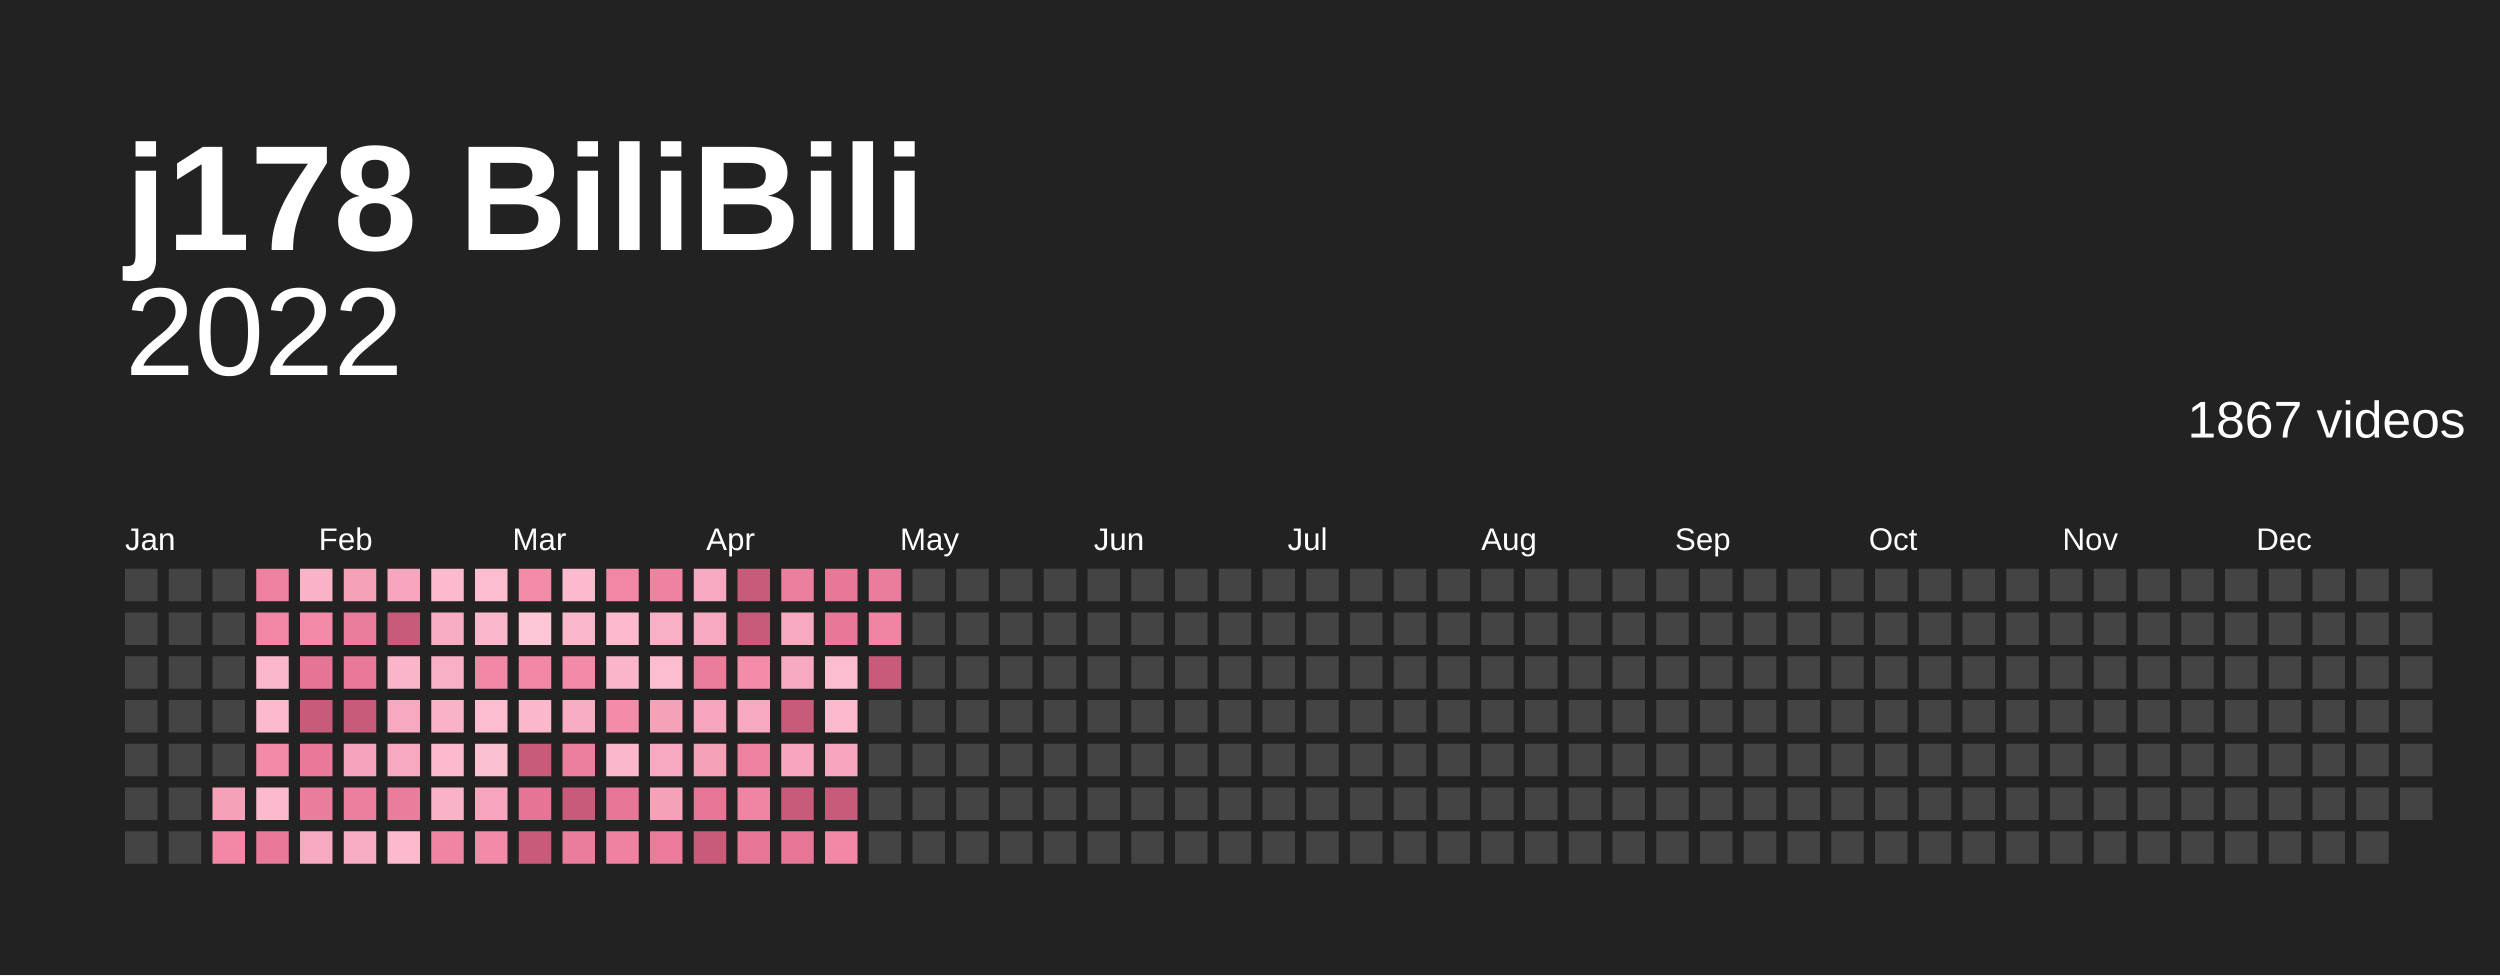
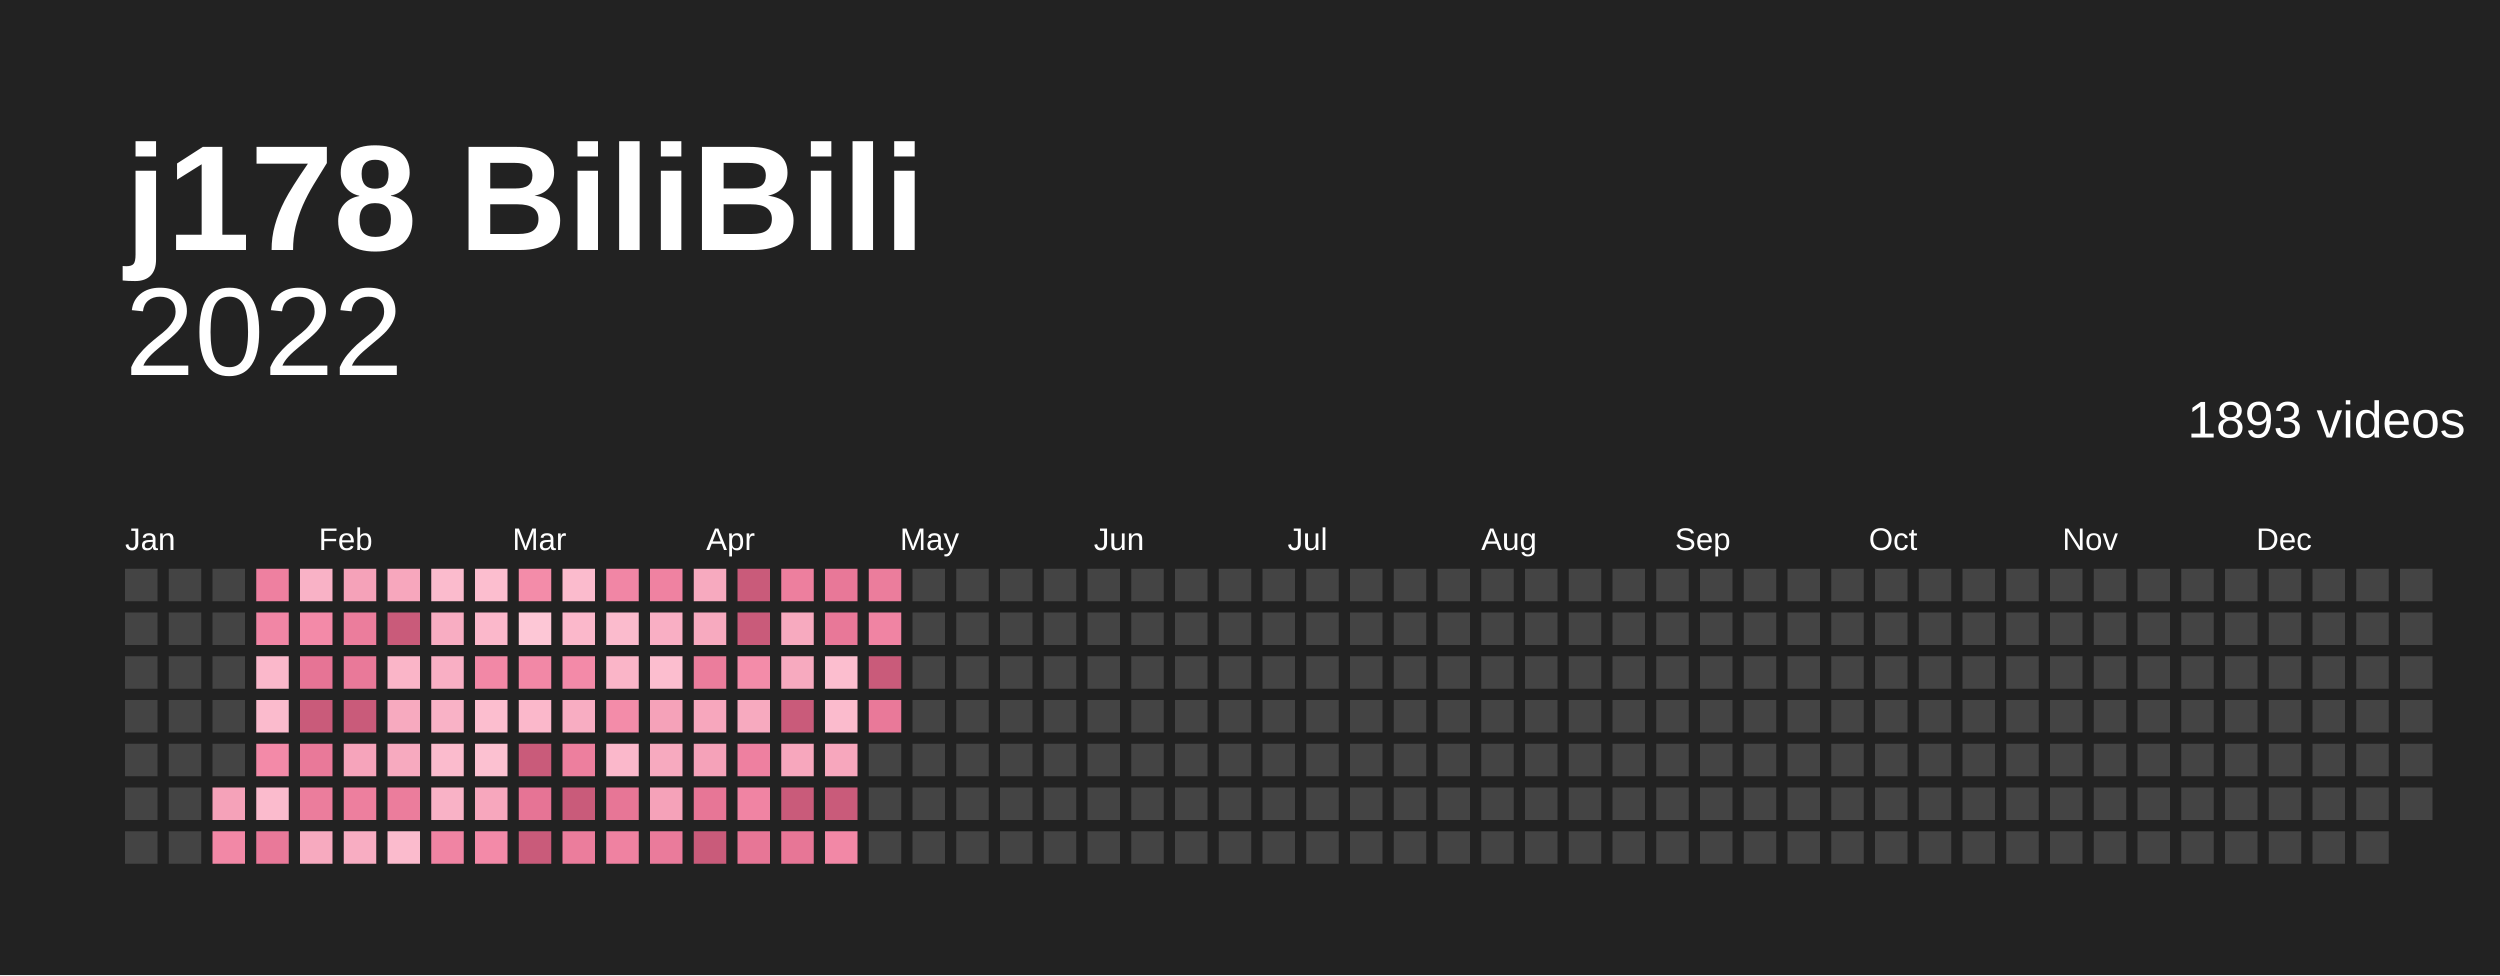
<svg xmlns="http://www.w3.org/2000/svg" baseProfile="full" height="78mm" version="1.1" viewBox="0,0,200,78" width="200mm">
  <defs />
  <rect fill="#222222" height="78" width="200" x="0" y="0" />
  <text fill="#ffffff" style="font-size:12px; font-family:Arial; font-weight:bold;" x="10" y="20">j178 BiliBili</text>
  <text alignment-baseline="hanging" fill="#ffffff" style="font-size:10.0px; font-family:Arial;" x="10" y="30">2022</text>
-   <text alignment-baseline="hanging" fill="#ffffff" style="font-size:4.125px; font-family:Arial;" x="175" y="35">1867 videos</text>
+   <text alignment-baseline="hanging" fill="#ffffff" style="font-size:4.125px; font-family:Arial;" x="175" y="35">1893 videos</text>
  <text fill="#ffffff" style="font-size:2.5px; font-family:Arial" x="10.0" y="44">Jan</text>
  <text fill="#ffffff" style="font-size:2.5px; font-family:Arial" x="25.5" y="44">Feb</text>
  <text fill="#ffffff" style="font-size:2.5px; font-family:Arial" x="41.0" y="44">Mar</text>
  <text fill="#ffffff" style="font-size:2.5px; font-family:Arial" x="56.5" y="44">Apr</text>
  <text fill="#ffffff" style="font-size:2.5px; font-family:Arial" x="72.0" y="44">May</text>
  <text fill="#ffffff" style="font-size:2.5px; font-family:Arial" x="87.5" y="44">Jun</text>
  <text fill="#ffffff" style="font-size:2.5px; font-family:Arial" x="103.0" y="44">Jul</text>
  <text fill="#ffffff" style="font-size:2.5px; font-family:Arial" x="118.5" y="44">Aug</text>
  <text fill="#ffffff" style="font-size:2.5px; font-family:Arial" x="134.0" y="44">Sep</text>
  <text fill="#ffffff" style="font-size:2.5px; font-family:Arial" x="149.5" y="44">Oct</text>
  <text fill="#ffffff" style="font-size:2.5px; font-family:Arial" x="165.0" y="44">Nov</text>
  <text fill="#ffffff" style="font-size:2.5px; font-family:Arial" x="180.5" y="44">Dec</text>
  <rect fill="#444444" height="2.6" width="2.6" x="10.0" y="45.5" />
  <rect fill="#444444" height="2.6" width="2.6" x="10.0" y="49.0" />
  <rect fill="#444444" height="2.6" width="2.6" x="10.0" y="52.5" />
  <rect fill="#444444" height="2.6" width="2.6" x="10.0" y="56.0" />
  <rect fill="#444444" height="2.6" width="2.6" x="10.0" y="59.5" />
  <rect fill="#444444" height="2.6" width="2.6" x="10.0" y="63.0" />
  <rect fill="#444444" height="2.6" width="2.6" x="10.0" y="66.5" />
  <rect fill="#444444" height="2.6" width="2.6" x="13.5" y="45.5" />
  <rect fill="#444444" height="2.6" width="2.6" x="13.5" y="49.0" />
  <rect fill="#444444" height="2.6" width="2.6" x="13.5" y="52.5" />
  <rect fill="#444444" height="2.6" width="2.6" x="13.5" y="56.0" />
  <rect fill="#444444" height="2.6" width="2.6" x="13.5" y="59.5" />
  <rect fill="#444444" height="2.6" width="2.6" x="13.5" y="63.0" />
  <rect fill="#444444" height="2.6" width="2.6" x="13.5" y="66.5" />
  <rect fill="#444444" height="2.6" width="2.6" x="17.0" y="45.5" />
  <rect fill="#444444" height="2.6" width="2.6" x="17.0" y="49.0" />
  <rect fill="#444444" height="2.6" width="2.6" x="17.0" y="52.5" />
  <rect fill="#444444" height="2.6" width="2.6" x="17.0" y="56.0" />
  <rect fill="#444444" height="2.6" width="2.6" x="17.0" y="59.5" />
  <rect fill="#f5a2b9" height="2.6" width="2.6" x="17.0" y="63.0" />
  <rect fill="#f288a6" height="2.6" width="2.6" x="17.0" y="66.5" />
  <rect fill="#ee80a0" height="2.6" width="2.6" x="20.5" y="45.5" />
  <rect fill="#f186a5" height="2.6" width="2.6" x="20.5" y="49.0" />
  <rect fill="#fbb8cb" height="2.6" width="2.6" x="20.5" y="52.5" />
  <rect fill="#fbbbcd" height="2.6" width="2.6" x="20.5" y="56.0" />
  <rect fill="#f38aa8" height="2.6" width="2.6" x="20.5" y="59.5" />
  <rect fill="#fbbbcd" height="2.6" width="2.6" x="20.5" y="63.0" />
  <rect fill="#e97999" height="2.6" width="2.6" x="20.5" y="66.5" />
  <rect fill="#f9b2c6" height="2.6" width="2.6" x="24.0" y="45.5" />
  <rect fill="#f38aa8" height="2.6" width="2.6" x="24.0" y="49.0" />
  <rect fill="#e67495" height="2.6" width="2.6" x="24.0" y="52.5" />
  <rect fill="#c95b7a" height="2.6" width="2.6" x="24.0" y="56.0" />
  <rect fill="#e97999" height="2.6" width="2.6" x="24.0" y="59.5" />
  <rect fill="#eb7d9c" height="2.6" width="2.6" x="24.0" y="63.0" />
  <rect fill="#f7aabf" height="2.6" width="2.6" x="24.0" y="66.5" />
  <rect fill="#f5a2b9" height="2.6" width="2.6" x="27.5" y="45.5" />
  <rect fill="#eb7d9c" height="2.6" width="2.6" x="27.5" y="49.0" />
  <rect fill="#e97999" height="2.6" width="2.6" x="27.5" y="52.5" />
  <rect fill="#c95b7a" height="2.6" width="2.6" x="27.5" y="56.0" />
  <rect fill="#f6a4bb" height="2.6" width="2.6" x="27.5" y="59.5" />
  <rect fill="#ed7f9e" height="2.6" width="2.6" x="27.5" y="63.0" />
  <rect fill="#f8adc2" height="2.6" width="2.6" x="27.5" y="66.5" />
  <rect fill="#f7a7bd" height="2.6" width="2.6" x="31.0" y="45.5" />
  <rect fill="#c95b7a" height="2.6" width="2.6" x="31.0" y="49.0" />
  <rect fill="#fab5c8" height="2.6" width="2.6" x="31.0" y="52.5" />
  <rect fill="#f7aabf" height="2.6" width="2.6" x="31.0" y="56.0" />
  <rect fill="#f7aabf" height="2.6" width="2.6" x="31.0" y="59.5" />
  <rect fill="#eb7d9c" height="2.6" width="2.6" x="31.0" y="63.0" />
  <rect fill="#fbbbcd" height="2.6" width="2.6" x="31.0" y="66.5" />
  <rect fill="#fbbbcd" height="2.6" width="2.6" x="34.5" y="45.5" />
  <rect fill="#f8adc2" height="2.6" width="2.6" x="34.5" y="49.0" />
  <rect fill="#f9afc4" height="2.6" width="2.6" x="34.5" y="52.5" />
  <rect fill="#f9b2c6" height="2.6" width="2.6" x="34.5" y="56.0" />
  <rect fill="#fbbbcd" height="2.6" width="2.6" x="34.5" y="59.5" />
  <rect fill="#f9b2c6" height="2.6" width="2.6" x="34.5" y="63.0" />
  <rect fill="#f084a3" height="2.6" width="2.6" x="34.5" y="66.5" />
  <rect fill="#fcbecf" height="2.6" width="2.6" x="38.0" y="45.5" />
  <rect fill="#fbb8cb" height="2.6" width="2.6" x="38.0" y="49.0" />
  <rect fill="#f288a6" height="2.6" width="2.6" x="38.0" y="52.5" />
  <rect fill="#fcbecf" height="2.6" width="2.6" x="38.0" y="56.0" />
  <rect fill="#fcc1d1" height="2.6" width="2.6" x="38.0" y="59.5" />
  <rect fill="#f7a7bd" height="2.6" width="2.6" x="38.0" y="63.0" />
  <rect fill="#f38aa8" height="2.6" width="2.6" x="38.0" y="66.5" />
  <rect fill="#f38ca9" height="2.6" width="2.6" x="41.5" y="45.5" />
  <rect fill="#fdc7d6" height="2.6" width="2.6" x="41.5" y="49.0" />
  <rect fill="#f288a6" height="2.6" width="2.6" x="41.5" y="52.5" />
  <rect fill="#fbb8cb" height="2.6" width="2.6" x="41.5" y="56.0" />
  <rect fill="#c95b7a" height="2.6" width="2.6" x="41.5" y="59.5" />
  <rect fill="#e67495" height="2.6" width="2.6" x="41.5" y="63.0" />
  <rect fill="#c95b7a" height="2.6" width="2.6" x="41.5" y="66.5" />
  <rect fill="#fbbbcd" height="2.6" width="2.6" x="45.0" y="45.5" />
  <rect fill="#fbb8cb" height="2.6" width="2.6" x="45.0" y="49.0" />
  <rect fill="#f38aa8" height="2.6" width="2.6" x="45.0" y="52.5" />
  <rect fill="#f8adc2" height="2.6" width="2.6" x="45.0" y="56.0" />
  <rect fill="#ed7f9e" height="2.6" width="2.6" x="45.0" y="59.5" />
  <rect fill="#c95b7a" height="2.6" width="2.6" x="45.0" y="63.0" />
  <rect fill="#eb7d9c" height="2.6" width="2.6" x="45.0" y="66.5" />
  <rect fill="#f186a5" height="2.6" width="2.6" x="48.5" y="45.5" />
  <rect fill="#fbbbcd" height="2.6" width="2.6" x="48.5" y="49.0" />
  <rect fill="#fab5c8" height="2.6" width="2.6" x="48.5" y="52.5" />
  <rect fill="#f38ca9" height="2.6" width="2.6" x="48.5" y="56.0" />
  <rect fill="#fbb8cb" height="2.6" width="2.6" x="48.5" y="59.5" />
  <rect fill="#e77696" height="2.6" width="2.6" x="48.5" y="63.0" />
  <rect fill="#ef82a1" height="2.6" width="2.6" x="48.5" y="66.5" />
  <rect fill="#ef82a1" height="2.6" width="2.6" x="52.0" y="45.5" />
  <rect fill="#f9afc4" height="2.6" width="2.6" x="52.0" y="49.0" />
  <rect fill="#fcbecf" height="2.6" width="2.6" x="52.0" y="52.5" />
  <rect fill="#f5a2b9" height="2.6" width="2.6" x="52.0" y="56.0" />
  <rect fill="#f7aabf" height="2.6" width="2.6" x="52.0" y="59.5" />
  <rect fill="#f5a2b9" height="2.6" width="2.6" x="52.0" y="63.0" />
  <rect fill="#ea7b9b" height="2.6" width="2.6" x="52.0" y="66.5" />
  <rect fill="#f7aabf" height="2.6" width="2.6" x="55.5" y="45.5" />
  <rect fill="#f7aabf" height="2.6" width="2.6" x="55.5" y="49.0" />
  <rect fill="#eb7d9c" height="2.6" width="2.6" x="55.5" y="52.5" />
  <rect fill="#f7a7bd" height="2.6" width="2.6" x="55.5" y="56.0" />
  <rect fill="#f5a2b9" height="2.6" width="2.6" x="55.5" y="59.5" />
  <rect fill="#e77696" height="2.6" width="2.6" x="55.5" y="63.0" />
  <rect fill="#c95b7a" height="2.6" width="2.6" x="55.5" y="66.5" />
  <rect fill="#c95b7a" height="2.6" width="2.6" x="59.0" y="45.5" />
  <rect fill="#c95b7a" height="2.6" width="2.6" x="59.0" y="49.0" />
  <rect fill="#f38ca9" height="2.6" width="2.6" x="59.0" y="52.5" />
  <rect fill="#f7aabf" height="2.6" width="2.6" x="59.0" y="56.0" />
  <rect fill="#ee80a0" height="2.6" width="2.6" x="59.0" y="59.5" />
  <rect fill="#f084a3" height="2.6" width="2.6" x="59.0" y="63.0" />
  <rect fill="#e77696" height="2.6" width="2.6" x="59.0" y="66.5" />
  <rect fill="#ed7f9e" height="2.6" width="2.6" x="62.5" y="45.5" />
  <rect fill="#f7aabf" height="2.6" width="2.6" x="62.5" y="49.0" />
  <rect fill="#f7aabf" height="2.6" width="2.6" x="62.5" y="52.5" />
  <rect fill="#c95b7a" height="2.6" width="2.6" x="62.5" y="56.0" />
  <rect fill="#f7a7bd" height="2.6" width="2.6" x="62.5" y="59.5" />
  <rect fill="#c95b7a" height="2.6" width="2.6" x="62.5" y="63.0" />
  <rect fill="#e77696" height="2.6" width="2.6" x="62.5" y="66.5" />
  <rect fill="#e87898" height="2.6" width="2.6" x="66.0" y="45.5" />
  <rect fill="#e87898" height="2.6" width="2.6" x="66.0" y="49.0" />
  <rect fill="#fcbecf" height="2.6" width="2.6" x="66.0" y="52.5" />
  <rect fill="#fbbbcd" height="2.6" width="2.6" x="66.0" y="56.0" />
  <rect fill="#f7a7bd" height="2.6" width="2.6" x="66.0" y="59.5" />
  <rect fill="#c95b7a" height="2.6" width="2.6" x="66.0" y="63.0" />
  <rect fill="#f288a6" height="2.6" width="2.6" x="66.0" y="66.5" />
  <rect fill="#eb7d9c" height="2.6" width="2.6" x="69.5" y="45.5" />
  <rect fill="#f084a3" height="2.6" width="2.6" x="69.5" y="49.0" />
  <rect fill="#c95b7a" height="2.6" width="2.6" x="69.5" y="52.5" />
-   <rect fill="#444444" height="2.6" width="2.6" x="69.5" y="56.0" />
+   <rect fill="#e97999" height="2.6" width="2.6" x="69.5" y="56.0" />
  <rect fill="#444444" height="2.6" width="2.6" x="69.5" y="59.5" />
  <rect fill="#444444" height="2.6" width="2.6" x="69.5" y="63.0" />
  <rect fill="#444444" height="2.6" width="2.6" x="69.5" y="66.5" />
  <rect fill="#444444" height="2.6" width="2.6" x="73.0" y="45.5" />
  <rect fill="#444444" height="2.6" width="2.6" x="73.0" y="49.0" />
  <rect fill="#444444" height="2.6" width="2.6" x="73.0" y="52.5" />
  <rect fill="#444444" height="2.6" width="2.6" x="73.0" y="56.0" />
  <rect fill="#444444" height="2.6" width="2.6" x="73.0" y="59.5" />
  <rect fill="#444444" height="2.6" width="2.6" x="73.0" y="63.0" />
  <rect fill="#444444" height="2.6" width="2.6" x="73.0" y="66.5" />
  <rect fill="#444444" height="2.6" width="2.6" x="76.5" y="45.5" />
  <rect fill="#444444" height="2.6" width="2.6" x="76.5" y="49.0" />
  <rect fill="#444444" height="2.6" width="2.6" x="76.5" y="52.5" />
  <rect fill="#444444" height="2.6" width="2.6" x="76.5" y="56.0" />
  <rect fill="#444444" height="2.6" width="2.6" x="76.5" y="59.5" />
  <rect fill="#444444" height="2.6" width="2.6" x="76.5" y="63.0" />
  <rect fill="#444444" height="2.6" width="2.6" x="76.5" y="66.5" />
  <rect fill="#444444" height="2.6" width="2.6" x="80.0" y="45.5" />
  <rect fill="#444444" height="2.6" width="2.6" x="80.0" y="49.0" />
  <rect fill="#444444" height="2.6" width="2.6" x="80.0" y="52.5" />
  <rect fill="#444444" height="2.6" width="2.6" x="80.0" y="56.0" />
  <rect fill="#444444" height="2.6" width="2.6" x="80.0" y="59.5" />
  <rect fill="#444444" height="2.6" width="2.6" x="80.0" y="63.0" />
  <rect fill="#444444" height="2.6" width="2.6" x="80.0" y="66.5" />
  <rect fill="#444444" height="2.6" width="2.6" x="83.5" y="45.5" />
  <rect fill="#444444" height="2.6" width="2.6" x="83.5" y="49.0" />
  <rect fill="#444444" height="2.6" width="2.6" x="83.5" y="52.5" />
  <rect fill="#444444" height="2.6" width="2.6" x="83.5" y="56.0" />
  <rect fill="#444444" height="2.6" width="2.6" x="83.5" y="59.5" />
  <rect fill="#444444" height="2.6" width="2.6" x="83.5" y="63.0" />
  <rect fill="#444444" height="2.6" width="2.6" x="83.5" y="66.5" />
  <rect fill="#444444" height="2.6" width="2.6" x="87.0" y="45.5" />
  <rect fill="#444444" height="2.6" width="2.6" x="87.0" y="49.0" />
  <rect fill="#444444" height="2.6" width="2.6" x="87.0" y="52.5" />
  <rect fill="#444444" height="2.6" width="2.6" x="87.0" y="56.0" />
  <rect fill="#444444" height="2.6" width="2.6" x="87.0" y="59.5" />
  <rect fill="#444444" height="2.6" width="2.6" x="87.0" y="63.0" />
  <rect fill="#444444" height="2.6" width="2.6" x="87.0" y="66.5" />
  <rect fill="#444444" height="2.6" width="2.6" x="90.5" y="45.5" />
  <rect fill="#444444" height="2.6" width="2.6" x="90.5" y="49.0" />
  <rect fill="#444444" height="2.6" width="2.6" x="90.5" y="52.5" />
  <rect fill="#444444" height="2.6" width="2.6" x="90.5" y="56.0" />
  <rect fill="#444444" height="2.6" width="2.6" x="90.5" y="59.5" />
  <rect fill="#444444" height="2.6" width="2.6" x="90.5" y="63.0" />
  <rect fill="#444444" height="2.6" width="2.6" x="90.5" y="66.5" />
  <rect fill="#444444" height="2.6" width="2.6" x="94.0" y="45.5" />
  <rect fill="#444444" height="2.6" width="2.6" x="94.0" y="49.0" />
  <rect fill="#444444" height="2.6" width="2.6" x="94.0" y="52.5" />
  <rect fill="#444444" height="2.6" width="2.6" x="94.0" y="56.0" />
  <rect fill="#444444" height="2.6" width="2.6" x="94.0" y="59.5" />
  <rect fill="#444444" height="2.6" width="2.6" x="94.0" y="63.0" />
  <rect fill="#444444" height="2.6" width="2.6" x="94.0" y="66.5" />
  <rect fill="#444444" height="2.6" width="2.6" x="97.5" y="45.5" />
  <rect fill="#444444" height="2.6" width="2.6" x="97.5" y="49.0" />
  <rect fill="#444444" height="2.6" width="2.6" x="97.5" y="52.5" />
  <rect fill="#444444" height="2.6" width="2.6" x="97.5" y="56.0" />
  <rect fill="#444444" height="2.6" width="2.6" x="97.5" y="59.5" />
  <rect fill="#444444" height="2.6" width="2.6" x="97.5" y="63.0" />
  <rect fill="#444444" height="2.6" width="2.6" x="97.5" y="66.5" />
  <rect fill="#444444" height="2.6" width="2.6" x="101.0" y="45.5" />
  <rect fill="#444444" height="2.6" width="2.6" x="101.0" y="49.0" />
  <rect fill="#444444" height="2.6" width="2.6" x="101.0" y="52.5" />
  <rect fill="#444444" height="2.6" width="2.6" x="101.0" y="56.0" />
  <rect fill="#444444" height="2.6" width="2.6" x="101.0" y="59.5" />
  <rect fill="#444444" height="2.6" width="2.6" x="101.0" y="63.0" />
  <rect fill="#444444" height="2.6" width="2.6" x="101.0" y="66.5" />
  <rect fill="#444444" height="2.6" width="2.6" x="104.5" y="45.5" />
  <rect fill="#444444" height="2.6" width="2.6" x="104.5" y="49.0" />
  <rect fill="#444444" height="2.6" width="2.6" x="104.5" y="52.5" />
  <rect fill="#444444" height="2.6" width="2.6" x="104.5" y="56.0" />
  <rect fill="#444444" height="2.6" width="2.6" x="104.5" y="59.5" />
  <rect fill="#444444" height="2.6" width="2.6" x="104.5" y="63.0" />
  <rect fill="#444444" height="2.6" width="2.6" x="104.5" y="66.5" />
  <rect fill="#444444" height="2.6" width="2.6" x="108.0" y="45.5" />
  <rect fill="#444444" height="2.6" width="2.6" x="108.0" y="49.0" />
  <rect fill="#444444" height="2.6" width="2.6" x="108.0" y="52.5" />
  <rect fill="#444444" height="2.6" width="2.6" x="108.0" y="56.0" />
  <rect fill="#444444" height="2.6" width="2.6" x="108.0" y="59.5" />
  <rect fill="#444444" height="2.6" width="2.6" x="108.0" y="63.0" />
  <rect fill="#444444" height="2.6" width="2.6" x="108.0" y="66.5" />
  <rect fill="#444444" height="2.6" width="2.6" x="111.5" y="45.5" />
  <rect fill="#444444" height="2.6" width="2.6" x="111.5" y="49.0" />
  <rect fill="#444444" height="2.6" width="2.6" x="111.5" y="52.5" />
  <rect fill="#444444" height="2.6" width="2.6" x="111.5" y="56.0" />
  <rect fill="#444444" height="2.6" width="2.6" x="111.5" y="59.5" />
  <rect fill="#444444" height="2.6" width="2.6" x="111.5" y="63.0" />
  <rect fill="#444444" height="2.6" width="2.6" x="111.5" y="66.5" />
  <rect fill="#444444" height="2.6" width="2.6" x="115.0" y="45.5" />
  <rect fill="#444444" height="2.6" width="2.6" x="115.0" y="49.0" />
  <rect fill="#444444" height="2.6" width="2.6" x="115.0" y="52.5" />
  <rect fill="#444444" height="2.6" width="2.6" x="115.0" y="56.0" />
  <rect fill="#444444" height="2.6" width="2.6" x="115.0" y="59.5" />
  <rect fill="#444444" height="2.6" width="2.6" x="115.0" y="63.0" />
  <rect fill="#444444" height="2.6" width="2.6" x="115.0" y="66.5" />
  <rect fill="#444444" height="2.6" width="2.6" x="118.5" y="45.5" />
  <rect fill="#444444" height="2.6" width="2.6" x="118.5" y="49.0" />
  <rect fill="#444444" height="2.6" width="2.6" x="118.5" y="52.5" />
  <rect fill="#444444" height="2.6" width="2.6" x="118.5" y="56.0" />
  <rect fill="#444444" height="2.6" width="2.6" x="118.5" y="59.5" />
  <rect fill="#444444" height="2.6" width="2.6" x="118.5" y="63.0" />
  <rect fill="#444444" height="2.6" width="2.6" x="118.5" y="66.5" />
  <rect fill="#444444" height="2.6" width="2.6" x="122.0" y="45.5" />
  <rect fill="#444444" height="2.6" width="2.6" x="122.0" y="49.0" />
  <rect fill="#444444" height="2.6" width="2.6" x="122.0" y="52.5" />
  <rect fill="#444444" height="2.6" width="2.6" x="122.0" y="56.0" />
  <rect fill="#444444" height="2.6" width="2.6" x="122.0" y="59.5" />
  <rect fill="#444444" height="2.6" width="2.6" x="122.0" y="63.0" />
  <rect fill="#444444" height="2.6" width="2.6" x="122.0" y="66.5" />
  <rect fill="#444444" height="2.6" width="2.6" x="125.5" y="45.5" />
  <rect fill="#444444" height="2.6" width="2.6" x="125.5" y="49.0" />
  <rect fill="#444444" height="2.6" width="2.6" x="125.5" y="52.5" />
  <rect fill="#444444" height="2.6" width="2.6" x="125.5" y="56.0" />
  <rect fill="#444444" height="2.6" width="2.6" x="125.5" y="59.5" />
  <rect fill="#444444" height="2.6" width="2.6" x="125.5" y="63.0" />
  <rect fill="#444444" height="2.6" width="2.6" x="125.5" y="66.5" />
  <rect fill="#444444" height="2.6" width="2.6" x="129.0" y="45.5" />
  <rect fill="#444444" height="2.6" width="2.6" x="129.0" y="49.0" />
  <rect fill="#444444" height="2.6" width="2.6" x="129.0" y="52.5" />
  <rect fill="#444444" height="2.6" width="2.6" x="129.0" y="56.0" />
  <rect fill="#444444" height="2.6" width="2.6" x="129.0" y="59.5" />
  <rect fill="#444444" height="2.6" width="2.6" x="129.0" y="63.0" />
  <rect fill="#444444" height="2.6" width="2.6" x="129.0" y="66.5" />
  <rect fill="#444444" height="2.6" width="2.6" x="132.5" y="45.5" />
  <rect fill="#444444" height="2.6" width="2.6" x="132.5" y="49.0" />
  <rect fill="#444444" height="2.6" width="2.6" x="132.5" y="52.5" />
  <rect fill="#444444" height="2.6" width="2.6" x="132.5" y="56.0" />
  <rect fill="#444444" height="2.6" width="2.6" x="132.5" y="59.5" />
  <rect fill="#444444" height="2.6" width="2.6" x="132.5" y="63.0" />
  <rect fill="#444444" height="2.6" width="2.6" x="132.5" y="66.5" />
  <rect fill="#444444" height="2.6" width="2.6" x="136.0" y="45.5" />
  <rect fill="#444444" height="2.6" width="2.6" x="136.0" y="49.0" />
  <rect fill="#444444" height="2.6" width="2.6" x="136.0" y="52.5" />
  <rect fill="#444444" height="2.6" width="2.6" x="136.0" y="56.0" />
  <rect fill="#444444" height="2.6" width="2.6" x="136.0" y="59.5" />
  <rect fill="#444444" height="2.6" width="2.6" x="136.0" y="63.0" />
  <rect fill="#444444" height="2.6" width="2.6" x="136.0" y="66.5" />
  <rect fill="#444444" height="2.6" width="2.6" x="139.5" y="45.5" />
  <rect fill="#444444" height="2.6" width="2.6" x="139.5" y="49.0" />
  <rect fill="#444444" height="2.6" width="2.6" x="139.5" y="52.5" />
  <rect fill="#444444" height="2.6" width="2.6" x="139.5" y="56.0" />
  <rect fill="#444444" height="2.6" width="2.6" x="139.5" y="59.5" />
  <rect fill="#444444" height="2.6" width="2.6" x="139.5" y="63.0" />
  <rect fill="#444444" height="2.6" width="2.6" x="139.5" y="66.5" />
  <rect fill="#444444" height="2.6" width="2.6" x="143.0" y="45.5" />
  <rect fill="#444444" height="2.6" width="2.6" x="143.0" y="49.0" />
  <rect fill="#444444" height="2.6" width="2.6" x="143.0" y="52.5" />
  <rect fill="#444444" height="2.6" width="2.6" x="143.0" y="56.0" />
  <rect fill="#444444" height="2.6" width="2.6" x="143.0" y="59.5" />
  <rect fill="#444444" height="2.6" width="2.6" x="143.0" y="63.0" />
  <rect fill="#444444" height="2.6" width="2.6" x="143.0" y="66.5" />
  <rect fill="#444444" height="2.6" width="2.6" x="146.5" y="45.5" />
  <rect fill="#444444" height="2.6" width="2.6" x="146.5" y="49.0" />
  <rect fill="#444444" height="2.6" width="2.6" x="146.5" y="52.5" />
  <rect fill="#444444" height="2.6" width="2.6" x="146.5" y="56.0" />
  <rect fill="#444444" height="2.6" width="2.6" x="146.5" y="59.5" />
  <rect fill="#444444" height="2.6" width="2.6" x="146.5" y="63.0" />
  <rect fill="#444444" height="2.6" width="2.6" x="146.5" y="66.5" />
  <rect fill="#444444" height="2.6" width="2.6" x="150.0" y="45.5" />
  <rect fill="#444444" height="2.6" width="2.6" x="150.0" y="49.0" />
  <rect fill="#444444" height="2.6" width="2.6" x="150.0" y="52.5" />
  <rect fill="#444444" height="2.6" width="2.6" x="150.0" y="56.0" />
  <rect fill="#444444" height="2.6" width="2.6" x="150.0" y="59.5" />
  <rect fill="#444444" height="2.6" width="2.6" x="150.0" y="63.0" />
  <rect fill="#444444" height="2.6" width="2.6" x="150.0" y="66.5" />
  <rect fill="#444444" height="2.6" width="2.6" x="153.5" y="45.5" />
  <rect fill="#444444" height="2.6" width="2.6" x="153.5" y="49.0" />
  <rect fill="#444444" height="2.6" width="2.6" x="153.5" y="52.5" />
  <rect fill="#444444" height="2.6" width="2.6" x="153.5" y="56.0" />
  <rect fill="#444444" height="2.6" width="2.6" x="153.5" y="59.5" />
  <rect fill="#444444" height="2.6" width="2.6" x="153.5" y="63.0" />
  <rect fill="#444444" height="2.6" width="2.6" x="153.5" y="66.5" />
  <rect fill="#444444" height="2.6" width="2.6" x="157.0" y="45.5" />
  <rect fill="#444444" height="2.6" width="2.6" x="157.0" y="49.0" />
  <rect fill="#444444" height="2.6" width="2.6" x="157.0" y="52.5" />
  <rect fill="#444444" height="2.6" width="2.6" x="157.0" y="56.0" />
  <rect fill="#444444" height="2.6" width="2.6" x="157.0" y="59.5" />
  <rect fill="#444444" height="2.6" width="2.6" x="157.0" y="63.0" />
  <rect fill="#444444" height="2.6" width="2.6" x="157.0" y="66.5" />
  <rect fill="#444444" height="2.6" width="2.6" x="160.5" y="45.5" />
  <rect fill="#444444" height="2.6" width="2.6" x="160.5" y="49.0" />
  <rect fill="#444444" height="2.6" width="2.6" x="160.5" y="52.5" />
  <rect fill="#444444" height="2.6" width="2.6" x="160.5" y="56.0" />
  <rect fill="#444444" height="2.6" width="2.6" x="160.5" y="59.5" />
  <rect fill="#444444" height="2.6" width="2.6" x="160.5" y="63.0" />
  <rect fill="#444444" height="2.6" width="2.6" x="160.5" y="66.5" />
  <rect fill="#444444" height="2.6" width="2.6" x="164.0" y="45.5" />
  <rect fill="#444444" height="2.6" width="2.6" x="164.0" y="49.0" />
  <rect fill="#444444" height="2.6" width="2.6" x="164.0" y="52.5" />
  <rect fill="#444444" height="2.6" width="2.6" x="164.0" y="56.0" />
  <rect fill="#444444" height="2.6" width="2.6" x="164.0" y="59.5" />
  <rect fill="#444444" height="2.6" width="2.6" x="164.0" y="63.0" />
  <rect fill="#444444" height="2.6" width="2.6" x="164.0" y="66.5" />
  <rect fill="#444444" height="2.6" width="2.6" x="167.5" y="45.5" />
  <rect fill="#444444" height="2.6" width="2.6" x="167.5" y="49.0" />
  <rect fill="#444444" height="2.6" width="2.6" x="167.5" y="52.5" />
  <rect fill="#444444" height="2.6" width="2.6" x="167.5" y="56.0" />
  <rect fill="#444444" height="2.6" width="2.6" x="167.5" y="59.5" />
  <rect fill="#444444" height="2.6" width="2.6" x="167.5" y="63.0" />
  <rect fill="#444444" height="2.6" width="2.6" x="167.5" y="66.5" />
  <rect fill="#444444" height="2.6" width="2.6" x="171.0" y="45.5" />
  <rect fill="#444444" height="2.6" width="2.6" x="171.0" y="49.0" />
  <rect fill="#444444" height="2.6" width="2.6" x="171.0" y="52.5" />
  <rect fill="#444444" height="2.6" width="2.6" x="171.0" y="56.0" />
  <rect fill="#444444" height="2.6" width="2.6" x="171.0" y="59.5" />
  <rect fill="#444444" height="2.6" width="2.6" x="171.0" y="63.0" />
  <rect fill="#444444" height="2.6" width="2.6" x="171.0" y="66.5" />
  <rect fill="#444444" height="2.6" width="2.6" x="174.5" y="45.5" />
  <rect fill="#444444" height="2.6" width="2.6" x="174.5" y="49.0" />
  <rect fill="#444444" height="2.6" width="2.6" x="174.5" y="52.5" />
  <rect fill="#444444" height="2.6" width="2.6" x="174.5" y="56.0" />
  <rect fill="#444444" height="2.6" width="2.6" x="174.5" y="59.5" />
  <rect fill="#444444" height="2.6" width="2.6" x="174.5" y="63.0" />
  <rect fill="#444444" height="2.6" width="2.6" x="174.5" y="66.5" />
  <rect fill="#444444" height="2.6" width="2.6" x="178.0" y="45.5" />
  <rect fill="#444444" height="2.6" width="2.6" x="178.0" y="49.0" />
  <rect fill="#444444" height="2.6" width="2.6" x="178.0" y="52.5" />
  <rect fill="#444444" height="2.6" width="2.6" x="178.0" y="56.0" />
  <rect fill="#444444" height="2.6" width="2.6" x="178.0" y="59.5" />
  <rect fill="#444444" height="2.6" width="2.6" x="178.0" y="63.0" />
  <rect fill="#444444" height="2.6" width="2.6" x="178.0" y="66.5" />
  <rect fill="#444444" height="2.6" width="2.6" x="181.5" y="45.5" />
  <rect fill="#444444" height="2.6" width="2.6" x="181.5" y="49.0" />
  <rect fill="#444444" height="2.6" width="2.6" x="181.5" y="52.5" />
  <rect fill="#444444" height="2.6" width="2.6" x="181.5" y="56.0" />
  <rect fill="#444444" height="2.6" width="2.6" x="181.5" y="59.5" />
  <rect fill="#444444" height="2.6" width="2.6" x="181.5" y="63.0" />
  <rect fill="#444444" height="2.6" width="2.6" x="181.5" y="66.5" />
  <rect fill="#444444" height="2.6" width="2.6" x="185.0" y="45.5" />
  <rect fill="#444444" height="2.6" width="2.6" x="185.0" y="49.0" />
  <rect fill="#444444" height="2.6" width="2.6" x="185.0" y="52.5" />
  <rect fill="#444444" height="2.6" width="2.6" x="185.0" y="56.0" />
  <rect fill="#444444" height="2.6" width="2.6" x="185.0" y="59.5" />
  <rect fill="#444444" height="2.6" width="2.6" x="185.0" y="63.0" />
  <rect fill="#444444" height="2.6" width="2.6" x="185.0" y="66.5" />
  <rect fill="#444444" height="2.6" width="2.6" x="188.5" y="45.5" />
  <rect fill="#444444" height="2.6" width="2.6" x="188.5" y="49.0" />
  <rect fill="#444444" height="2.6" width="2.6" x="188.5" y="52.5" />
  <rect fill="#444444" height="2.6" width="2.6" x="188.5" y="56.0" />
  <rect fill="#444444" height="2.6" width="2.6" x="188.5" y="59.5" />
  <rect fill="#444444" height="2.6" width="2.6" x="188.5" y="63.0" />
  <rect fill="#444444" height="2.6" width="2.6" x="188.5" y="66.5" />
  <rect fill="#444444" height="2.6" width="2.6" x="192.0" y="45.5" />
  <rect fill="#444444" height="2.6" width="2.6" x="192.0" y="49.0" />
  <rect fill="#444444" height="2.6" width="2.6" x="192.0" y="52.5" />
  <rect fill="#444444" height="2.6" width="2.6" x="192.0" y="56.0" />
  <rect fill="#444444" height="2.6" width="2.6" x="192.0" y="59.5" />
  <rect fill="#444444" height="2.6" width="2.6" x="192.0" y="63.0" />
</svg>
